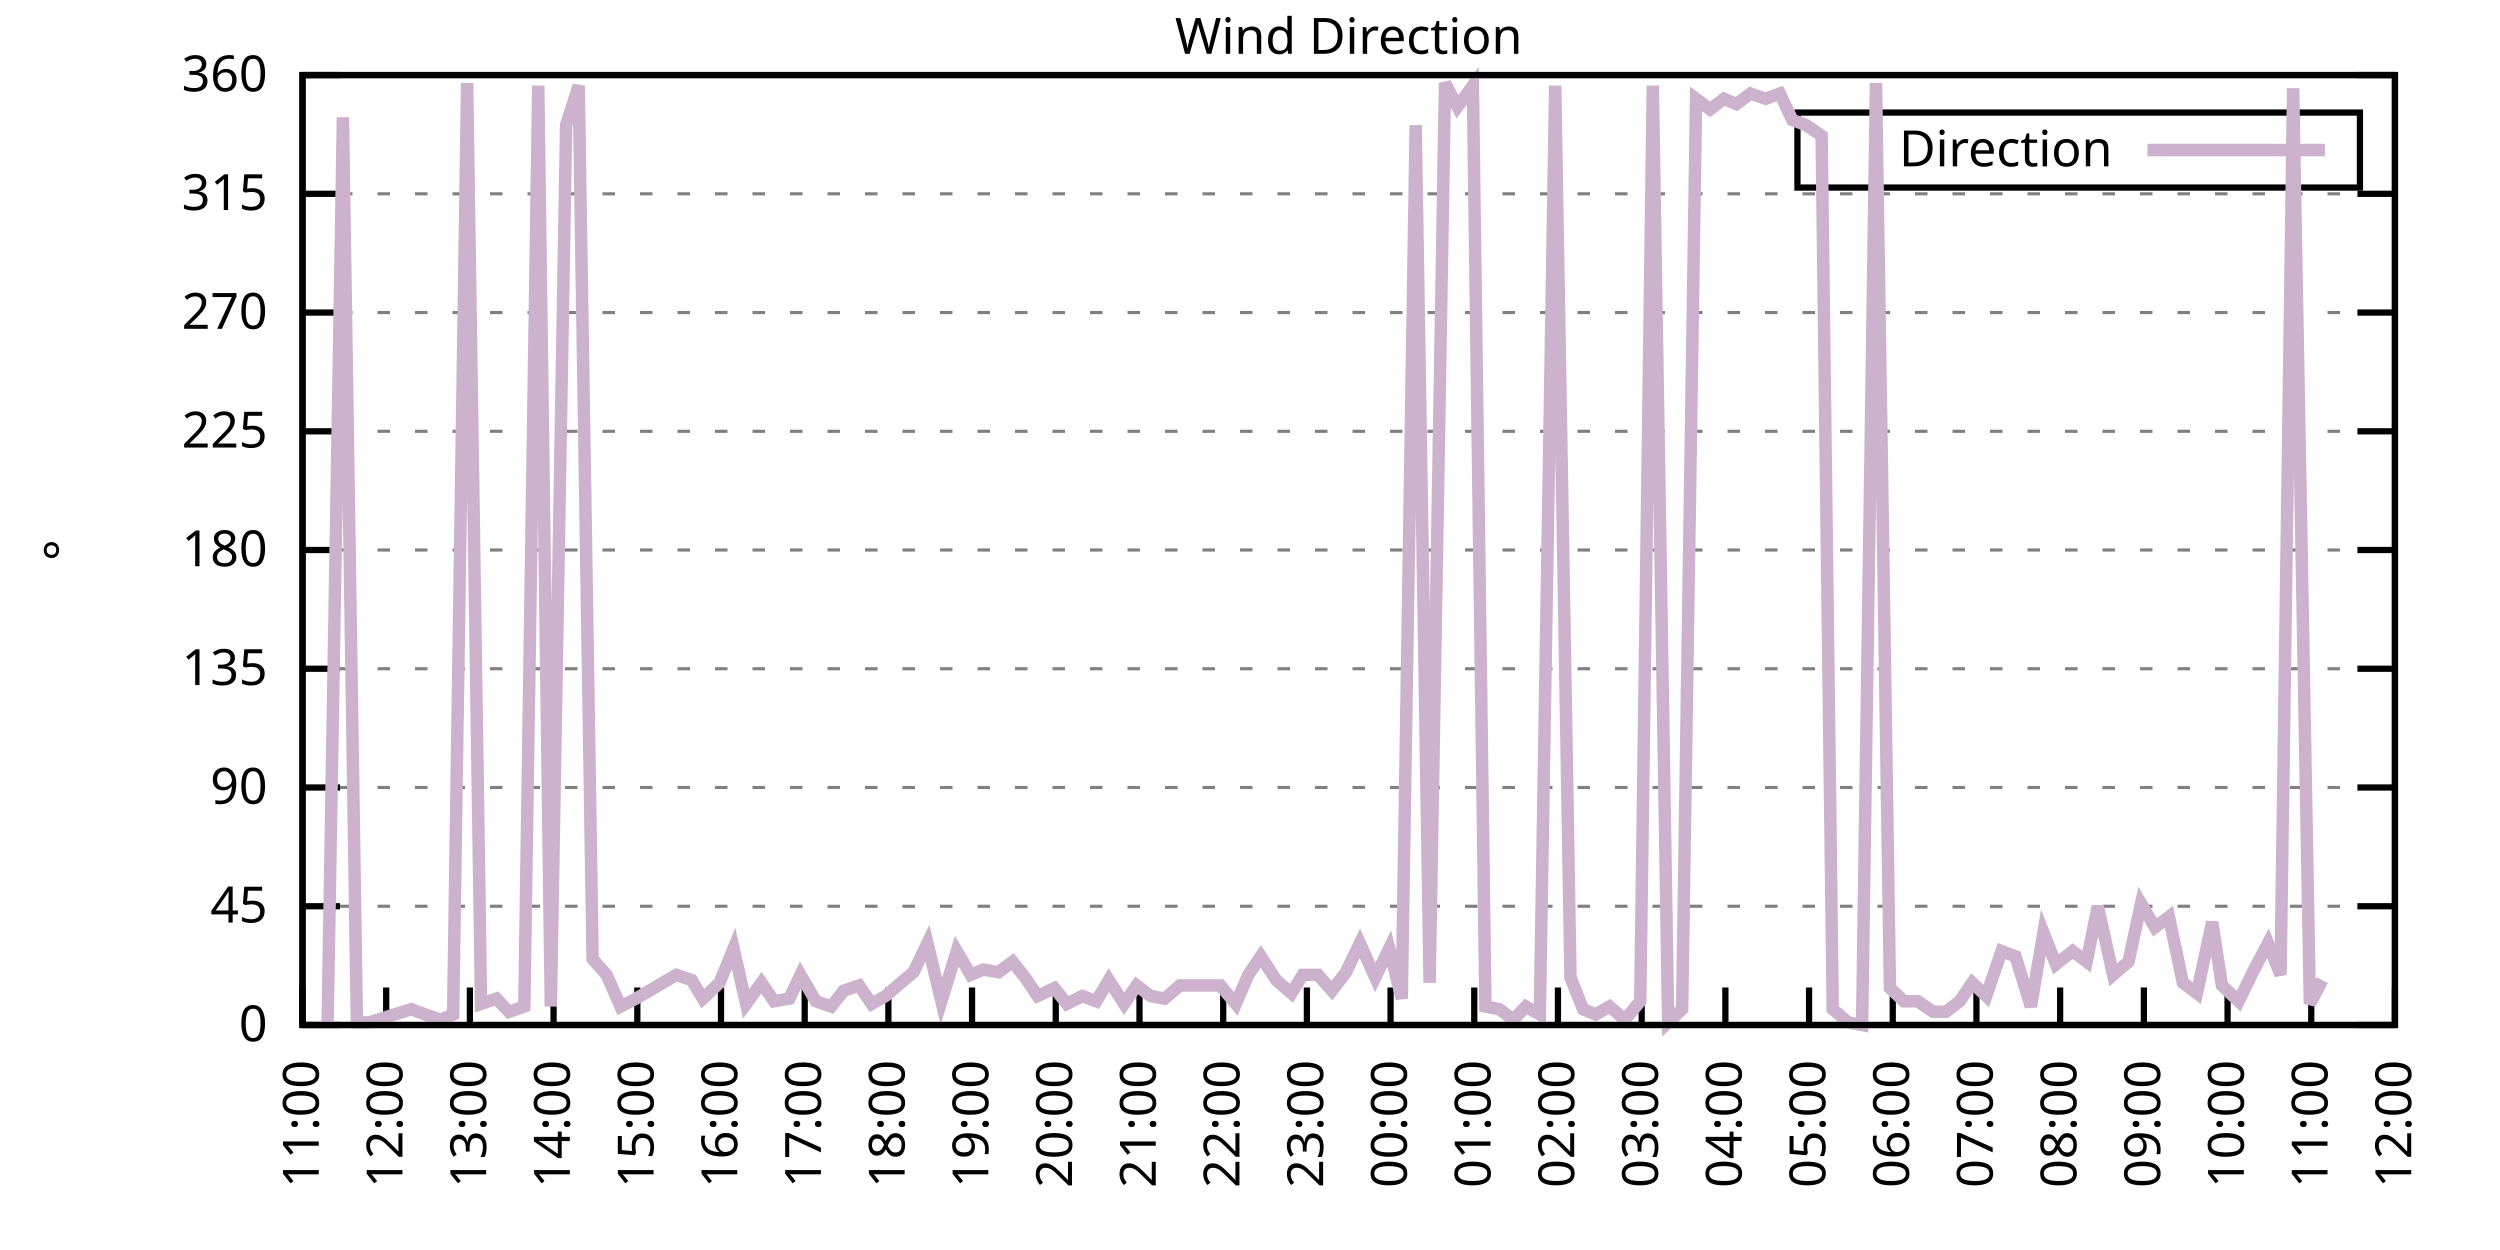
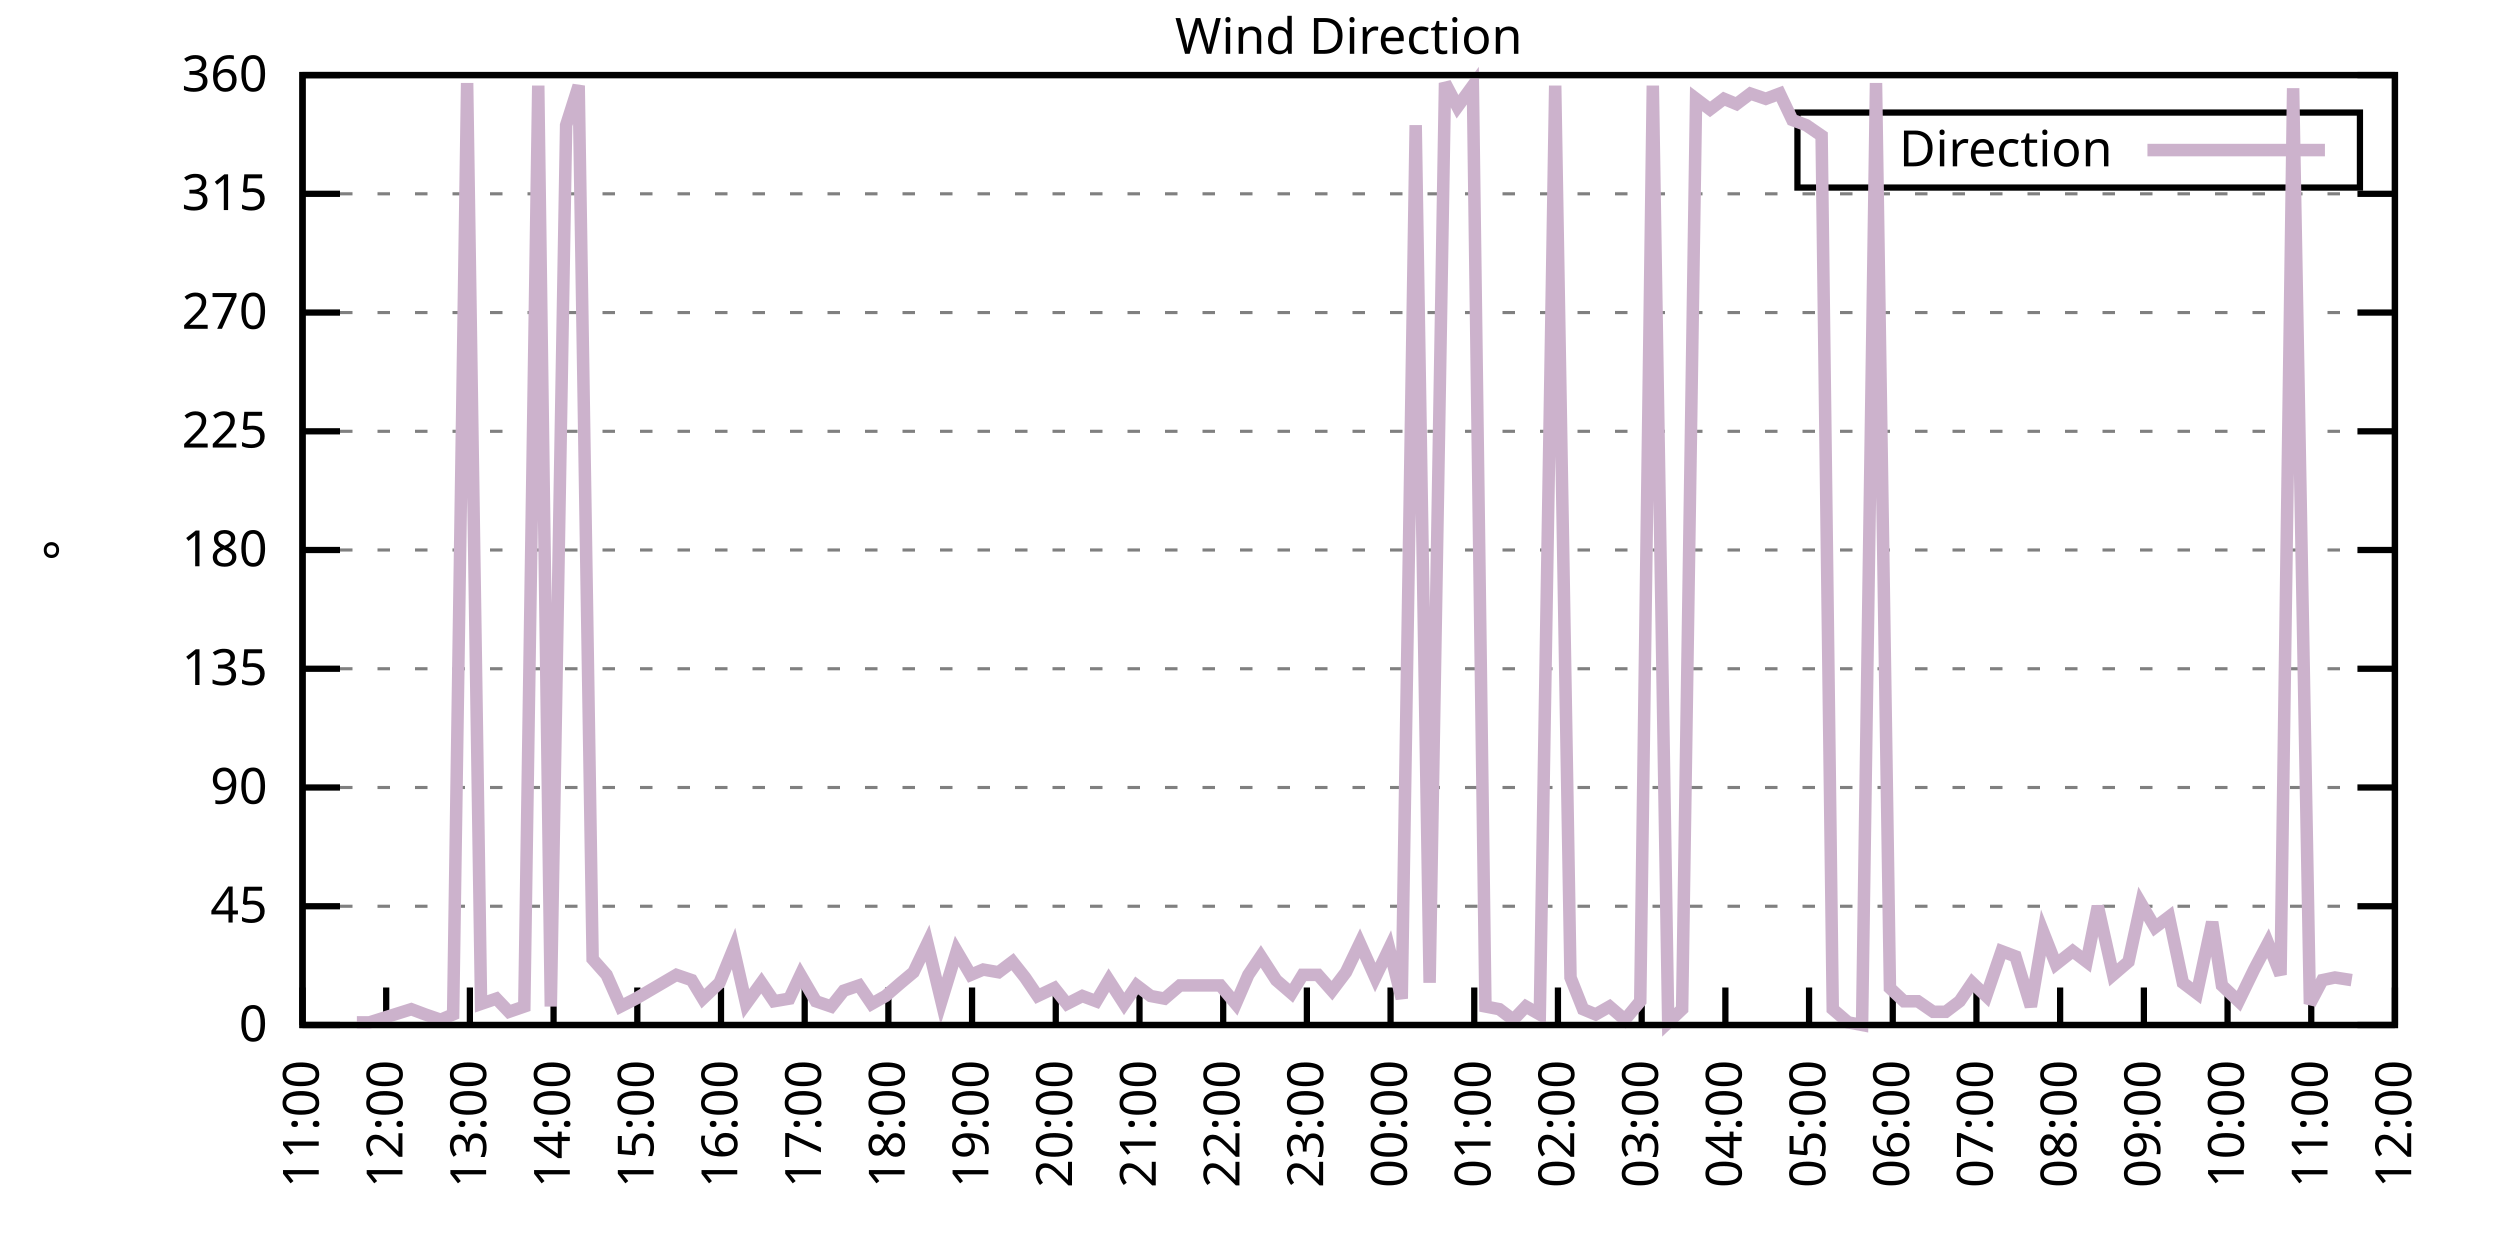
<svg xmlns="http://www.w3.org/2000/svg" xmlns:xlink="http://www.w3.org/1999/xlink" width="400" height="200" viewBox="0 0 400 200">
  <g id="gnuplot_canvas">
    <rect x="0" y="0" width="400" height="200" fill="none" />
    <defs>
      <circle id="gpDot" r="0.5" stroke-width="0.5" stroke="currentColor" />
      <path id="gpPt0" stroke-width="0.333" stroke="currentColor" d="M-1,0 h2 M0,-1 v2" />
      <path id="gpPt1" stroke-width="0.333" stroke="currentColor" d="M-1,-1 L1,1 M1,-1 L-1,1" />
      <path id="gpPt2" stroke-width="0.333" stroke="currentColor" d="M-1,0 L1,0 M0,-1 L0,1 M-1,-1 L1,1 M-1,1 L1,-1" />
      <rect id="gpPt3" stroke-width="0.333" stroke="currentColor" x="-1" y="-1" width="2" height="2" />
      <rect id="gpPt4" stroke-width="0.333" stroke="currentColor" fill="currentColor" x="-1" y="-1" width="2" height="2" />
      <circle id="gpPt5" stroke-width="0.333" stroke="currentColor" cx="0" cy="0" r="1" />
      <use xlink:href="#gpPt5" id="gpPt6" fill="currentColor" stroke="none" />
      <path id="gpPt7" stroke-width="0.333" stroke="currentColor" d="M0,-1.33 L-1.33,0.67 L1.33,0.67 z" />
      <use xlink:href="#gpPt7" id="gpPt8" fill="currentColor" stroke="none" />
      <use xlink:href="#gpPt7" id="gpPt9" stroke="currentColor" transform="rotate(180)" />
      <use xlink:href="#gpPt9" id="gpPt10" fill="currentColor" stroke="none" />
      <use xlink:href="#gpPt3" id="gpPt11" stroke="currentColor" transform="rotate(45)" />
      <use xlink:href="#gpPt11" id="gpPt12" fill="currentColor" stroke="none" />
      <path id="gpPt13" stroke-width="0.333" stroke="currentColor" d="M0,1.330 L1.265,0.411 L0.782,-1.067 L-0.782,-1.076 L-1.265,0.411 z" />
      <use xlink:href="#gpPt13" id="gpPt14" fill="currentColor" stroke="none" />
      <filter id="textbox" filterUnits="objectBoundingBox" x="0" y="0" height="1" width="1">
        <feFlood flood-color="white" flood-opacity="1" result="bgnd" />
        <feComposite in="SourceGraphic" in2="bgnd" operator="atop" />
      </filter>
      <filter id="greybox" filterUnits="objectBoundingBox" x="0" y="0" height="1" width="1">
        <feFlood flood-color="lightgrey" flood-opacity="1" result="grey" />
        <feComposite in="SourceGraphic" in2="grey" operator="atop" />
      </filter>
    </defs>
    <g fill="none" color="white" stroke="currentColor" stroke-width="1.00" stroke-linecap="butt" stroke-linejoin="miter">
</g>
    <g fill="none" color="black" stroke="currentColor" stroke-width="1.00" stroke-linecap="butt" stroke-linejoin="miter">
      <g stroke="none" shape-rendering="crispEdges">
        <polygon fill="rgb(255, 255, 255)" points="48.40,164.00 383.18,164.00 383.18,12.02 48.40,12.02 " />
      </g>
    </g>
    <g fill="none" color="black" stroke="currentColor" stroke-width="1.00" stroke-linecap="butt" stroke-linejoin="miter">
</g>
    <g fill="none" color="black" stroke="black" stroke-width="0.50" stroke-linecap="butt" stroke-linejoin="miter">
</g>
    <g fill="none" color="gray" stroke="currentColor" stroke-width="0.50" stroke-linecap="butt" stroke-linejoin="miter">
      <path stroke="gray" stroke-dasharray="2,4" class="gridline" d="M48.40,164.00 L383.19,164.00  " />
    </g>
    <g fill="none" color="gray" stroke="gray" stroke-width="1.00" stroke-linecap="butt" stroke-linejoin="miter">
</g>
    <g fill="none" color="black" stroke="currentColor" stroke-width="1.00" stroke-linecap="butt" stroke-linejoin="miter">
      <path stroke="black" d="M48.40,164.00 L54.40,164.00 M383.19,164.00 L377.19,164.00  " />
      <g transform="translate(42.80,166.60)" stroke="none" fill="black" font-family="Sans" font-size="8.00" text-anchor="end">
        <text>
          <tspan font-family="Sans"> 0</tspan>
        </text>
      </g>
    </g>
    <g fill="none" color="black" stroke="currentColor" stroke-width="1.00" stroke-linecap="butt" stroke-linejoin="miter">
</g>
    <g fill="none" color="black" stroke="black" stroke-width="0.50" stroke-linecap="butt" stroke-linejoin="miter">
</g>
    <g fill="none" color="gray" stroke="currentColor" stroke-width="0.50" stroke-linecap="butt" stroke-linejoin="miter">
      <path stroke="gray" stroke-dasharray="2,4" class="gridline" d="M48.40,145.00 L383.19,145.00  " />
    </g>
    <g fill="none" color="gray" stroke="gray" stroke-width="1.00" stroke-linecap="butt" stroke-linejoin="miter">
</g>
    <g fill="none" color="black" stroke="currentColor" stroke-width="1.00" stroke-linecap="butt" stroke-linejoin="miter">
      <path stroke="black" d="M48.40,145.00 L54.40,145.00 M383.19,145.00 L377.19,145.00  " />
      <g transform="translate(42.80,147.60)" stroke="none" fill="black" font-family="Sans" font-size="8.00" text-anchor="end">
        <text>
          <tspan font-family="Sans"> 45</tspan>
        </text>
      </g>
    </g>
    <g fill="none" color="black" stroke="currentColor" stroke-width="1.00" stroke-linecap="butt" stroke-linejoin="miter">
</g>
    <g fill="none" color="black" stroke="black" stroke-width="0.50" stroke-linecap="butt" stroke-linejoin="miter">
</g>
    <g fill="none" color="gray" stroke="currentColor" stroke-width="0.50" stroke-linecap="butt" stroke-linejoin="miter">
      <path stroke="gray" stroke-dasharray="2,4" class="gridline" d="M48.40,126.00 L383.19,126.00  " />
    </g>
    <g fill="none" color="gray" stroke="gray" stroke-width="1.00" stroke-linecap="butt" stroke-linejoin="miter">
</g>
    <g fill="none" color="black" stroke="currentColor" stroke-width="1.00" stroke-linecap="butt" stroke-linejoin="miter">
      <path stroke="black" d="M48.40,126.00 L54.40,126.00 M383.19,126.00 L377.19,126.00  " />
      <g transform="translate(42.80,128.60)" stroke="none" fill="black" font-family="Sans" font-size="8.00" text-anchor="end">
        <text>
          <tspan font-family="Sans"> 90</tspan>
        </text>
      </g>
    </g>
    <g fill="none" color="black" stroke="currentColor" stroke-width="1.00" stroke-linecap="butt" stroke-linejoin="miter">
</g>
    <g fill="none" color="black" stroke="black" stroke-width="0.50" stroke-linecap="butt" stroke-linejoin="miter">
</g>
    <g fill="none" color="gray" stroke="currentColor" stroke-width="0.50" stroke-linecap="butt" stroke-linejoin="miter">
      <path stroke="gray" stroke-dasharray="2,4" class="gridline" d="M48.40,107.00 L383.19,107.00  " />
    </g>
    <g fill="none" color="gray" stroke="gray" stroke-width="1.00" stroke-linecap="butt" stroke-linejoin="miter">
</g>
    <g fill="none" color="black" stroke="currentColor" stroke-width="1.00" stroke-linecap="butt" stroke-linejoin="miter">
      <path stroke="black" d="M48.40,107.00 L54.40,107.00 M383.19,107.00 L377.19,107.00  " />
      <g transform="translate(42.80,109.60)" stroke="none" fill="black" font-family="Sans" font-size="8.00" text-anchor="end">
        <text>
          <tspan font-family="Sans"> 135</tspan>
        </text>
      </g>
    </g>
    <g fill="none" color="black" stroke="currentColor" stroke-width="1.00" stroke-linecap="butt" stroke-linejoin="miter">
</g>
    <g fill="none" color="black" stroke="black" stroke-width="0.50" stroke-linecap="butt" stroke-linejoin="miter">
</g>
    <g fill="none" color="gray" stroke="currentColor" stroke-width="0.50" stroke-linecap="butt" stroke-linejoin="miter">
      <path stroke="gray" stroke-dasharray="2,4" class="gridline" d="M48.40,88.00 L383.19,88.00  " />
    </g>
    <g fill="none" color="gray" stroke="gray" stroke-width="1.00" stroke-linecap="butt" stroke-linejoin="miter">
</g>
    <g fill="none" color="black" stroke="currentColor" stroke-width="1.00" stroke-linecap="butt" stroke-linejoin="miter">
      <path stroke="black" d="M48.40,88.00 L54.40,88.00 M383.19,88.00 L377.19,88.00  " />
      <g transform="translate(42.80,90.60)" stroke="none" fill="black" font-family="Sans" font-size="8.00" text-anchor="end">
        <text>
          <tspan font-family="Sans"> 180</tspan>
        </text>
      </g>
    </g>
    <g fill="none" color="black" stroke="currentColor" stroke-width="1.00" stroke-linecap="butt" stroke-linejoin="miter">
</g>
    <g fill="none" color="black" stroke="black" stroke-width="0.50" stroke-linecap="butt" stroke-linejoin="miter">
</g>
    <g fill="none" color="gray" stroke="currentColor" stroke-width="0.50" stroke-linecap="butt" stroke-linejoin="miter">
      <path stroke="gray" stroke-dasharray="2,4" class="gridline" d="M48.40,69.01 L383.19,69.01  " />
    </g>
    <g fill="none" color="gray" stroke="gray" stroke-width="1.00" stroke-linecap="butt" stroke-linejoin="miter">
</g>
    <g fill="none" color="black" stroke="currentColor" stroke-width="1.00" stroke-linecap="butt" stroke-linejoin="miter">
      <path stroke="black" d="M48.40,69.01 L54.40,69.01 M383.19,69.01 L377.19,69.01  " />
      <g transform="translate(42.80,71.61)" stroke="none" fill="black" font-family="Sans" font-size="8.00" text-anchor="end">
        <text>
          <tspan font-family="Sans"> 225</tspan>
        </text>
      </g>
    </g>
    <g fill="none" color="black" stroke="currentColor" stroke-width="1.00" stroke-linecap="butt" stroke-linejoin="miter">
</g>
    <g fill="none" color="black" stroke="black" stroke-width="0.50" stroke-linecap="butt" stroke-linejoin="miter">
</g>
    <g fill="none" color="gray" stroke="currentColor" stroke-width="0.50" stroke-linecap="butt" stroke-linejoin="miter">
      <path stroke="gray" stroke-dasharray="2,4" class="gridline" d="M48.40,50.01 L383.19,50.01  " />
    </g>
    <g fill="none" color="gray" stroke="gray" stroke-width="1.00" stroke-linecap="butt" stroke-linejoin="miter">
</g>
    <g fill="none" color="black" stroke="currentColor" stroke-width="1.00" stroke-linecap="butt" stroke-linejoin="miter">
      <path stroke="black" d="M48.40,50.01 L54.40,50.01 M383.19,50.01 L377.19,50.01  " />
      <g transform="translate(42.80,52.61)" stroke="none" fill="black" font-family="Sans" font-size="8.00" text-anchor="end">
        <text>
          <tspan font-family="Sans"> 270</tspan>
        </text>
      </g>
    </g>
    <g fill="none" color="black" stroke="currentColor" stroke-width="1.00" stroke-linecap="butt" stroke-linejoin="miter">
</g>
    <g fill="none" color="black" stroke="black" stroke-width="0.50" stroke-linecap="butt" stroke-linejoin="miter">
</g>
    <g fill="none" color="gray" stroke="currentColor" stroke-width="0.50" stroke-linecap="butt" stroke-linejoin="miter">
      <path stroke="gray" stroke-dasharray="2,4" class="gridline" d="M48.40,31.01 L383.19,31.01  " />
    </g>
    <g fill="none" color="gray" stroke="gray" stroke-width="1.00" stroke-linecap="butt" stroke-linejoin="miter">
</g>
    <g fill="none" color="black" stroke="currentColor" stroke-width="1.00" stroke-linecap="butt" stroke-linejoin="miter">
      <path stroke="black" d="M48.40,31.01 L54.40,31.01 M383.19,31.01 L377.19,31.01  " />
      <g transform="translate(42.80,33.61)" stroke="none" fill="black" font-family="Sans" font-size="8.00" text-anchor="end">
        <text>
          <tspan font-family="Sans"> 315</tspan>
        </text>
      </g>
    </g>
    <g fill="none" color="black" stroke="currentColor" stroke-width="1.00" stroke-linecap="butt" stroke-linejoin="miter">
</g>
    <g fill="none" color="black" stroke="black" stroke-width="0.50" stroke-linecap="butt" stroke-linejoin="miter">
</g>
    <g fill="none" color="gray" stroke="currentColor" stroke-width="0.50" stroke-linecap="butt" stroke-linejoin="miter">
      <path stroke="gray" stroke-dasharray="2,4" class="gridline" d="M48.40,12.01 L383.19,12.01  " />
    </g>
    <g fill="none" color="gray" stroke="gray" stroke-width="1.00" stroke-linecap="butt" stroke-linejoin="miter">
</g>
    <g fill="none" color="black" stroke="currentColor" stroke-width="1.00" stroke-linecap="butt" stroke-linejoin="miter">
      <path stroke="black" d="M48.40,12.01 L54.40,12.01 M383.19,12.01 L377.19,12.01  " />
      <g transform="translate(42.80,14.61)" stroke="none" fill="black" font-family="Sans" font-size="8.00" text-anchor="end">
        <text>
          <tspan font-family="Sans"> 360</tspan>
        </text>
      </g>
    </g>
    <g fill="none" color="black" stroke="currentColor" stroke-width="1.00" stroke-linecap="butt" stroke-linejoin="miter">
      <path stroke="black" d="M48.40,164.00 L48.40,158.00  " />
      <g transform="translate(51.00,169.60) rotate(270.00)" stroke="none" fill="black" font-family="Sans" font-size="8.00" text-anchor="end">
        <text>
          <tspan font-family="Sans">11:00</tspan>
        </text>
      </g>
    </g>
    <g fill="none" color="black" stroke="currentColor" stroke-width="1.00" stroke-linecap="butt" stroke-linejoin="miter">
      <path stroke="black" d="M61.79,164.00 L61.79,158.00  " />
      <g transform="translate(64.39,169.60) rotate(270.00)" stroke="none" fill="black" font-family="Sans" font-size="8.00" text-anchor="end">
        <text>
          <tspan font-family="Sans">12:00</tspan>
        </text>
      </g>
    </g>
    <g fill="none" color="black" stroke="currentColor" stroke-width="1.00" stroke-linecap="butt" stroke-linejoin="miter">
      <path stroke="black" d="M75.18,164.00 L75.18,158.00  " />
      <g transform="translate(77.78,169.60) rotate(270.00)" stroke="none" fill="black" font-family="Sans" font-size="8.00" text-anchor="end">
        <text>
          <tspan font-family="Sans">13:00</tspan>
        </text>
      </g>
    </g>
    <g fill="none" color="black" stroke="currentColor" stroke-width="1.00" stroke-linecap="butt" stroke-linejoin="miter">
      <path stroke="black" d="M88.57,164.00 L88.57,158.00  " />
      <g transform="translate(91.17,169.60) rotate(270.00)" stroke="none" fill="black" font-family="Sans" font-size="8.00" text-anchor="end">
        <text>
          <tspan font-family="Sans">14:00</tspan>
        </text>
      </g>
    </g>
    <g fill="none" color="black" stroke="currentColor" stroke-width="1.00" stroke-linecap="butt" stroke-linejoin="miter">
      <path stroke="black" d="M101.97,164.00 L101.97,158.00  " />
      <g transform="translate(104.57,169.60) rotate(270.00)" stroke="none" fill="black" font-family="Sans" font-size="8.00" text-anchor="end">
        <text>
          <tspan font-family="Sans">15:00</tspan>
        </text>
      </g>
    </g>
    <g fill="none" color="black" stroke="currentColor" stroke-width="1.00" stroke-linecap="butt" stroke-linejoin="miter">
      <path stroke="black" d="M115.36,164.00 L115.36,158.00  " />
      <g transform="translate(117.96,169.60) rotate(270.00)" stroke="none" fill="black" font-family="Sans" font-size="8.00" text-anchor="end">
        <text>
          <tspan font-family="Sans">16:00</tspan>
        </text>
      </g>
    </g>
    <g fill="none" color="black" stroke="currentColor" stroke-width="1.00" stroke-linecap="butt" stroke-linejoin="miter">
      <path stroke="black" d="M128.75,164.00 L128.75,158.00  " />
      <g transform="translate(131.35,169.60) rotate(270.00)" stroke="none" fill="black" font-family="Sans" font-size="8.00" text-anchor="end">
        <text>
          <tspan font-family="Sans">17:00</tspan>
        </text>
      </g>
    </g>
    <g fill="none" color="black" stroke="currentColor" stroke-width="1.00" stroke-linecap="butt" stroke-linejoin="miter">
      <path stroke="black" d="M142.14,164.00 L142.14,158.00  " />
      <g transform="translate(144.74,169.60) rotate(270.00)" stroke="none" fill="black" font-family="Sans" font-size="8.00" text-anchor="end">
        <text>
          <tspan font-family="Sans">18:00</tspan>
        </text>
      </g>
    </g>
    <g fill="none" color="black" stroke="currentColor" stroke-width="1.00" stroke-linecap="butt" stroke-linejoin="miter">
      <path stroke="black" d="M155.53,164.00 L155.53,158.00  " />
      <g transform="translate(158.13,169.60) rotate(270.00)" stroke="none" fill="black" font-family="Sans" font-size="8.00" text-anchor="end">
        <text>
          <tspan font-family="Sans">19:00</tspan>
        </text>
      </g>
    </g>
    <g fill="none" color="black" stroke="currentColor" stroke-width="1.00" stroke-linecap="butt" stroke-linejoin="miter">
      <path stroke="black" d="M168.92,164.00 L168.92,158.00  " />
      <g transform="translate(171.52,169.60) rotate(270.00)" stroke="none" fill="black" font-family="Sans" font-size="8.00" text-anchor="end">
        <text>
          <tspan font-family="Sans">20:00</tspan>
        </text>
      </g>
    </g>
    <g fill="none" color="black" stroke="currentColor" stroke-width="1.00" stroke-linecap="butt" stroke-linejoin="miter">
      <path stroke="black" d="M182.32,164.00 L182.32,158.00  " />
      <g transform="translate(184.92,169.60) rotate(270.00)" stroke="none" fill="black" font-family="Sans" font-size="8.00" text-anchor="end">
        <text>
          <tspan font-family="Sans">21:00</tspan>
        </text>
      </g>
    </g>
    <g fill="none" color="black" stroke="currentColor" stroke-width="1.00" stroke-linecap="butt" stroke-linejoin="miter">
      <path stroke="black" d="M195.71,164.00 L195.71,158.00  " />
      <g transform="translate(198.31,169.60) rotate(270.00)" stroke="none" fill="black" font-family="Sans" font-size="8.00" text-anchor="end">
        <text>
          <tspan font-family="Sans">22:00</tspan>
        </text>
      </g>
    </g>
    <g fill="none" color="black" stroke="currentColor" stroke-width="1.00" stroke-linecap="butt" stroke-linejoin="miter">
      <path stroke="black" d="M209.10,164.00 L209.10,158.00  " />
      <g transform="translate(211.70,169.60) rotate(270.00)" stroke="none" fill="black" font-family="Sans" font-size="8.00" text-anchor="end">
        <text>
          <tspan font-family="Sans">23:00</tspan>
        </text>
      </g>
    </g>
    <g fill="none" color="black" stroke="currentColor" stroke-width="1.00" stroke-linecap="butt" stroke-linejoin="miter">
      <path stroke="black" d="M222.49,164.00 L222.49,158.00  " />
      <g transform="translate(225.09,169.60) rotate(270.00)" stroke="none" fill="black" font-family="Sans" font-size="8.00" text-anchor="end">
        <text>
          <tspan font-family="Sans">00:00</tspan>
        </text>
      </g>
    </g>
    <g fill="none" color="black" stroke="currentColor" stroke-width="1.00" stroke-linecap="butt" stroke-linejoin="miter">
      <path stroke="black" d="M235.88,164.00 L235.88,158.00  " />
      <g transform="translate(238.48,169.60) rotate(270.00)" stroke="none" fill="black" font-family="Sans" font-size="8.00" text-anchor="end">
        <text>
          <tspan font-family="Sans">01:00</tspan>
        </text>
      </g>
    </g>
    <g fill="none" color="black" stroke="currentColor" stroke-width="1.00" stroke-linecap="butt" stroke-linejoin="miter">
      <path stroke="black" d="M249.27,164.00 L249.27,158.00  " />
      <g transform="translate(251.87,169.60) rotate(270.00)" stroke="none" fill="black" font-family="Sans" font-size="8.00" text-anchor="end">
        <text>
          <tspan font-family="Sans">02:00</tspan>
        </text>
      </g>
    </g>
    <g fill="none" color="black" stroke="currentColor" stroke-width="1.00" stroke-linecap="butt" stroke-linejoin="miter">
      <path stroke="black" d="M262.67,164.00 L262.67,158.00  " />
      <g transform="translate(265.27,169.60) rotate(270.00)" stroke="none" fill="black" font-family="Sans" font-size="8.00" text-anchor="end">
        <text>
          <tspan font-family="Sans">03:00</tspan>
        </text>
      </g>
    </g>
    <g fill="none" color="black" stroke="currentColor" stroke-width="1.00" stroke-linecap="butt" stroke-linejoin="miter">
      <path stroke="black" d="M276.06,164.00 L276.06,158.00  " />
      <g transform="translate(278.66,169.60) rotate(270.00)" stroke="none" fill="black" font-family="Sans" font-size="8.00" text-anchor="end">
        <text>
          <tspan font-family="Sans">04:00</tspan>
        </text>
      </g>
    </g>
    <g fill="none" color="black" stroke="currentColor" stroke-width="1.00" stroke-linecap="butt" stroke-linejoin="miter">
      <path stroke="black" d="M289.45,164.00 L289.45,158.00  " />
      <g transform="translate(292.05,169.60) rotate(270.00)" stroke="none" fill="black" font-family="Sans" font-size="8.00" text-anchor="end">
        <text>
          <tspan font-family="Sans">05:00</tspan>
        </text>
      </g>
    </g>
    <g fill="none" color="black" stroke="currentColor" stroke-width="1.00" stroke-linecap="butt" stroke-linejoin="miter">
      <path stroke="black" d="M302.84,164.00 L302.84,158.00  " />
      <g transform="translate(305.44,169.60) rotate(270.00)" stroke="none" fill="black" font-family="Sans" font-size="8.00" text-anchor="end">
        <text>
          <tspan font-family="Sans">06:00</tspan>
        </text>
      </g>
    </g>
    <g fill="none" color="black" stroke="currentColor" stroke-width="1.00" stroke-linecap="butt" stroke-linejoin="miter">
      <path stroke="black" d="M316.23,164.00 L316.23,158.00  " />
      <g transform="translate(318.83,169.60) rotate(270.00)" stroke="none" fill="black" font-family="Sans" font-size="8.00" text-anchor="end">
        <text>
          <tspan font-family="Sans">07:00</tspan>
        </text>
      </g>
    </g>
    <g fill="none" color="black" stroke="currentColor" stroke-width="1.00" stroke-linecap="butt" stroke-linejoin="miter">
      <path stroke="black" d="M329.62,164.00 L329.62,158.00  " />
      <g transform="translate(332.22,169.60) rotate(270.00)" stroke="none" fill="black" font-family="Sans" font-size="8.00" text-anchor="end">
        <text>
          <tspan font-family="Sans">08:00</tspan>
        </text>
      </g>
    </g>
    <g fill="none" color="black" stroke="currentColor" stroke-width="1.00" stroke-linecap="butt" stroke-linejoin="miter">
      <path stroke="black" d="M343.02,164.00 L343.02,158.00  " />
      <g transform="translate(345.62,169.60) rotate(270.00)" stroke="none" fill="black" font-family="Sans" font-size="8.00" text-anchor="end">
        <text>
          <tspan font-family="Sans">09:00</tspan>
        </text>
      </g>
    </g>
    <g fill="none" color="black" stroke="currentColor" stroke-width="1.00" stroke-linecap="butt" stroke-linejoin="miter">
      <path stroke="black" d="M356.41,164.00 L356.41,158.00  " />
      <g transform="translate(359.01,169.60) rotate(270.00)" stroke="none" fill="black" font-family="Sans" font-size="8.00" text-anchor="end">
        <text>
          <tspan font-family="Sans">10:00</tspan>
        </text>
      </g>
    </g>
    <g fill="none" color="black" stroke="currentColor" stroke-width="1.00" stroke-linecap="butt" stroke-linejoin="miter">
      <path stroke="black" d="M369.80,164.00 L369.80,158.00  " />
      <g transform="translate(372.40,169.60) rotate(270.00)" stroke="none" fill="black" font-family="Sans" font-size="8.00" text-anchor="end">
        <text>
          <tspan font-family="Sans">11:00</tspan>
        </text>
      </g>
    </g>
    <g fill="none" color="black" stroke="currentColor" stroke-width="1.00" stroke-linecap="butt" stroke-linejoin="miter">
      <path stroke="black" d="M383.19,164.00 L383.19,158.00  " />
      <g transform="translate(385.79,169.60) rotate(270.00)" stroke="none" fill="black" font-family="Sans" font-size="8.00" text-anchor="end">
        <text>
          <tspan font-family="Sans">12:00</tspan>
        </text>
      </g>
    </g>
    <g fill="none" color="black" stroke="currentColor" stroke-width="1.00" stroke-linecap="butt" stroke-linejoin="miter">
</g>
    <g fill="none" color="black" stroke="currentColor" stroke-width="1.00" stroke-linecap="butt" stroke-linejoin="miter">
      <path stroke="black" d="M48.40,12.01 L48.40,164.00 L383.19,164.00 L383.19,12.01 L48.40,12.01 Z  " />
    </g>
    <g fill="none" color="black" stroke="currentColor" stroke-width="1.00" stroke-linecap="butt" stroke-linejoin="miter">
</g>
    <g fill="none" color="black" stroke="currentColor" stroke-width="1.00" stroke-linecap="butt" stroke-linejoin="miter">
      <path stroke="black" d="M287.59,30.01 L287.59,18.01 L377.59,18.01 L377.59,30.01 L287.59,30.01 Z  " />
    </g>
    <g id="Wind_direction_plot_1">
      <g fill="none" color="white" stroke="black" stroke-width="2.00" stroke-linecap="butt" stroke-linejoin="miter">
</g>
      <g fill="none" color="black" stroke="currentColor" stroke-width="2.00" stroke-linecap="butt" stroke-linejoin="miter">
        <g transform="translate(337.99,26.61)" stroke="none" fill="black" font-family="Sans" font-size="8.00" text-anchor="end">
          <text>
            <tspan font-family="Sans">Direction</tspan>
          </text>
        </g>
      </g>
      <g fill="none" color="black" stroke="currentColor" stroke-width="2.00" stroke-linecap="butt" stroke-linejoin="miter">
-         <path stroke="rgb(204, 178, 204)" d="M343.59,24.01 L371.99,24.01 M52.42,163.58 L54.87,18.77 L57.10,163.58 L59.11,163.58 L65.81,161.47 L68.04,162.31   L70.50,163.16 L72.50,162.31 L74.74,13.28 L76.97,160.62 L79.42,159.78 L81.43,161.89 L83.89,161.04 L86.12,13.70   L88.13,161.04 L90.58,20.03 L92.59,13.70 L94.82,153.45 L97.06,155.98 L99.29,161.04 L101.74,159.78 L108.22,155.98   L110.67,156.82 L112.46,159.78 L115.13,157.24 L117.37,151.76 L119.38,160.62 L121.83,157.24 L123.84,160.20 L126.29,159.78   L128.08,155.98 L130.54,160.20 L132.99,161.04 L135.00,158.51 L137.45,157.67 L139.46,160.62 L141.69,159.36 L144.15,157.24   L146.16,155.56 L148.39,150.91 L150.62,160.20 L153.08,152.18 L155.31,155.98 L157.32,155.13 L159.77,155.56 L162.01,153.87   L164.01,156.40 L166.02,159.36 L168.70,158.09 L170.71,160.62 L173.17,159.36 L175.40,160.20 L177.41,156.82 L179.86,160.62   L181.87,157.67 L184.10,159.36 L186.33,159.78 L188.79,157.67 L195.26,157.67 L197.72,160.62 L199.73,155.98 L201.73,153.02   L204.19,156.82 L206.64,158.93 L208.43,155.98 L210.88,155.98 L213.12,158.51 L215.35,155.56 L217.58,150.91 L220.04,156.40   L222.27,151.76 L224.28,159.78 L226.51,20.03 L228.74,157.24 L231.20,13.28 L233.20,17.08 L235.66,13.70 L237.67,161.04   L239.90,161.47 L242.13,163.16 L244.14,161.04 L246.37,162.31 L248.83,13.70 L251.28,156.40 L253.29,161.47 L255.30,162.31   L257.53,161.04 L259.99,163.16 L262.44,160.20 L264.45,13.70 L266.91,163.58 L269.14,161.47 L271.37,15.81 L273.60,17.50   L275.83,15.81 L277.84,16.65 L280.07,14.97 L282.53,15.81 L284.76,14.97 L286.77,19.19 L289.00,20.03 L291.46,21.72   L293.24,161.47 L295.70,163.58 L297.93,164.00 L300.16,13.28 L302.39,158.09 L304.63,160.20 L306.86,160.20 L309.31,161.89   L311.32,161.89 L313.55,160.20 L315.56,157.24 L317.79,159.36 L320.25,152.18 L322.48,153.02 L324.94,161.04 L326.95,149.22   L328.95,154.29 L331.63,152.18 L333.86,153.87 L335.65,145.00 L338.10,155.98 L340.56,153.87 L342.57,144.58 L344.80,148.38   L347.03,146.69 L349.26,157.24 L351.50,158.93 L353.95,147.53 L355.51,157.67 L358.19,160.20 L360.65,155.13 L362.88,150.91   L364.89,155.98 L366.90,14.12 L369.58,160.62 L371.58,156.82  " />
+         <path stroke="rgb(204, 178, 204)" d="M343.59,24.01 L371.99,24.01 M57.10,163.58 L59.11,163.58 L65.81,161.47 L68.04,162.31 L70.50,163.16 L72.50,162.31   L74.74,13.28 L76.97,160.62 L79.42,159.78 L81.43,161.89 L83.89,161.04 L86.12,13.70 L88.13,161.04 L90.58,20.03   L92.59,13.70 L94.82,153.45 L97.06,155.98 L99.29,161.04 L101.74,159.78 L108.22,155.98 L110.67,156.82 L112.46,159.78   L115.13,157.24 L117.37,151.76 L119.38,160.62 L121.83,157.24 L123.84,160.20 L126.29,159.78 L128.08,155.98 L130.54,160.20   L132.99,161.04 L135.00,158.51 L137.45,157.67 L139.46,160.62 L141.69,159.36 L144.15,157.24 L146.16,155.56 L148.39,150.91   L150.62,160.20 L153.08,152.18 L155.31,155.98 L157.32,155.13 L159.77,155.56 L162.01,153.87 L164.01,156.40 L166.02,159.36   L168.70,158.09 L170.71,160.62 L173.17,159.36 L175.40,160.20 L177.41,156.82 L179.86,160.62 L181.87,157.67 L184.10,159.36   L186.33,159.78 L188.79,157.67 L195.26,157.67 L197.72,160.62 L199.73,155.98 L201.73,153.02 L204.19,156.82 L206.64,158.93   L208.43,155.98 L210.88,155.98 L213.12,158.51 L215.35,155.56 L217.58,150.91 L220.04,156.40 L222.27,151.76 L224.28,159.78   L226.51,20.03 L228.74,157.24 L231.20,13.28 L233.20,17.08 L235.66,13.70 L237.67,161.04 L239.90,161.47 L242.13,163.16   L244.14,161.04 L246.37,162.31 L248.83,13.70 L251.28,156.40 L253.29,161.47 L255.30,162.31 L257.53,161.04 L259.99,163.16   L262.44,160.20 L264.45,13.70 L266.91,163.58 L269.14,161.47 L271.37,15.81 L273.60,17.50 L275.83,15.81 L277.84,16.65   L280.07,14.97 L282.53,15.81 L284.76,14.97 L286.77,19.19 L289.00,20.03 L291.46,21.72 L293.24,161.47 L295.70,163.58   L297.93,164.00 L300.16,13.28 L302.39,158.09 L304.63,160.20 L306.86,160.20 L309.31,161.89 L311.32,161.89 L313.55,160.20   L315.56,157.24 L317.79,159.36 L320.25,152.18 L322.48,153.02 L324.94,161.04 L326.95,149.22 L328.95,154.29 L331.63,152.18   L333.86,153.87 L335.65,145.00 L338.10,155.98 L340.56,153.87 L342.57,144.58 L344.80,148.38 L347.03,146.69 L349.26,157.24   L351.50,158.93 L353.95,147.53 L355.51,157.67 L358.19,160.20 L360.65,155.13 L362.88,150.91 L364.89,155.98 L366.90,14.12   L369.58,160.62 L371.58,156.82 L373.59,156.40 L376.27,156.82  " />
      </g>
    </g>
    <g fill="none" color="black" stroke="currentColor" stroke-width="2.00" stroke-linecap="butt" stroke-linejoin="miter">
</g>
    <g fill="none" color="black" stroke="black" stroke-width="1.00" stroke-linecap="butt" stroke-linejoin="miter">
</g>
    <g fill="none" color="black" stroke="currentColor" stroke-width="1.00" stroke-linecap="butt" stroke-linejoin="miter">
      <path stroke="black" d="M48.40,12.01 L48.40,164.00 L383.19,164.00 L383.19,12.01 L48.40,12.01 Z  " />
      <g transform="translate(12.80,88.01) rotate(270.00)" stroke="none" fill="black" font-family="Sans" font-size="8.00" text-anchor="middle">
        <text>
          <tspan font-family="Sans">°</tspan>
        </text>
      </g>
    </g>
    <g fill="none" color="black" stroke="currentColor" stroke-width="1.00" stroke-linecap="butt" stroke-linejoin="miter">
</g>
    <g fill="none" color="black" stroke="currentColor" stroke-width="1.00" stroke-linecap="butt" stroke-linejoin="miter">
      <g transform="translate(215.79,8.61)" stroke="none" fill="black" font-family="Sans" font-size="8.00" text-anchor="middle">
        <text>
          <tspan font-family="Sans">Wind Direction</tspan>
        </text>
      </g>
    </g>
    <g fill="none" color="black" stroke="currentColor" stroke-width="1.00" stroke-linecap="butt" stroke-linejoin="miter">
</g>
  </g>
</svg>
